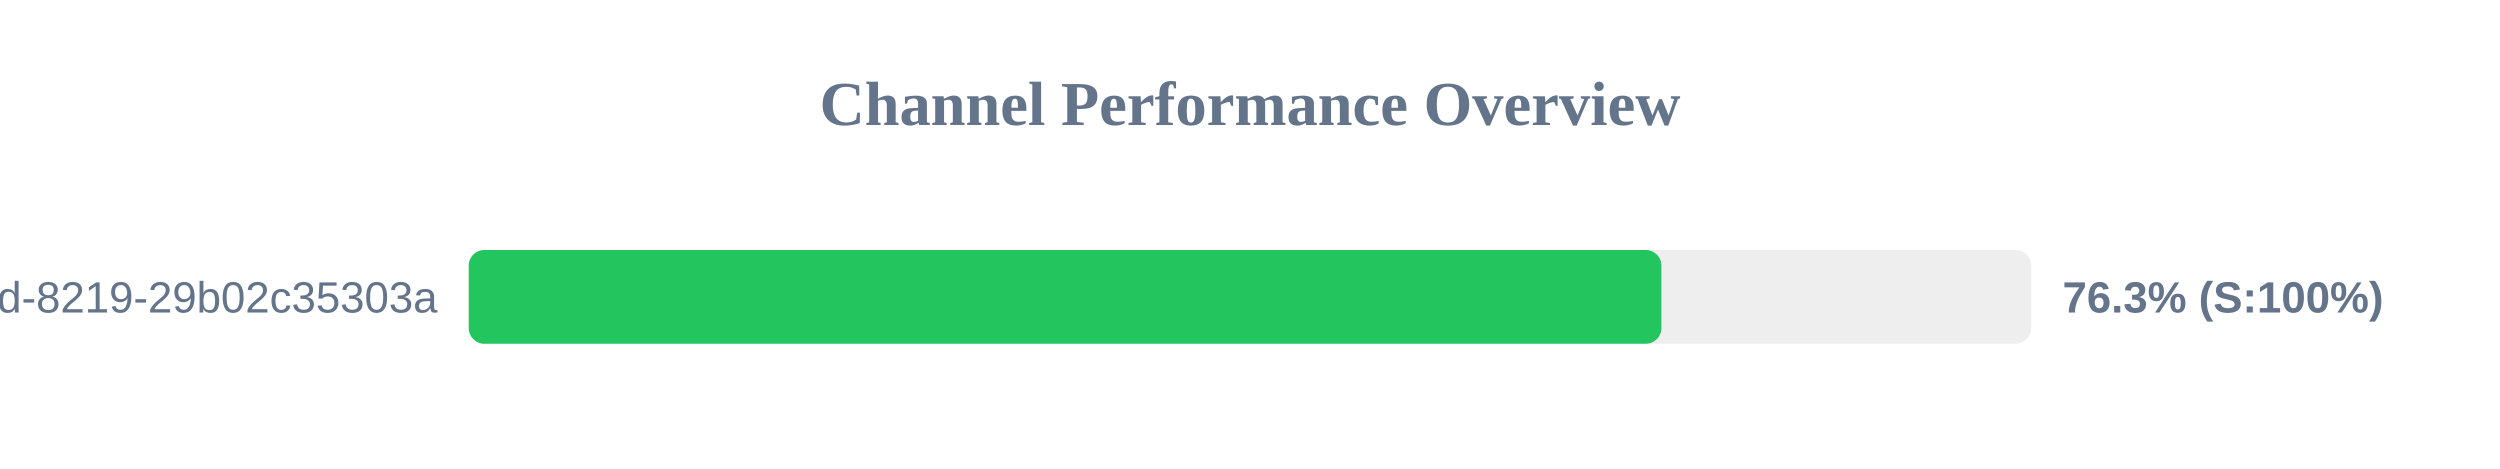
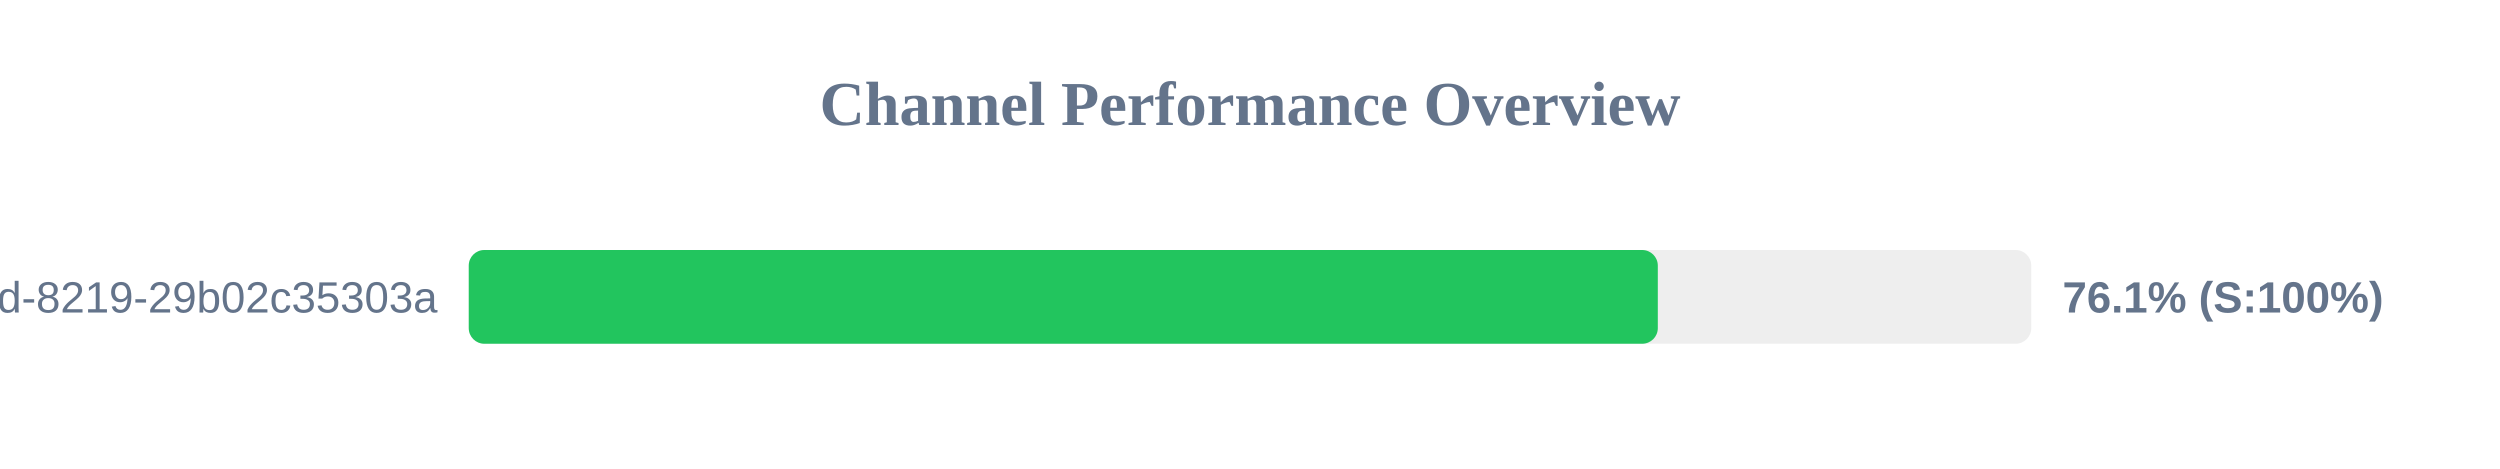
<svg xmlns="http://www.w3.org/2000/svg" width="800" height="150" version="1.1">
  <style>
        .row { font: 14px Arial; fill: #64748b; }
        .score { font: bold 14px Arial; fill: #64748b; }
    </style>
  <text x="400" y="40" text-anchor="middle" font-size="20px" font-weight="bold" fill="#64748b">Channel Performance Overview</text>
  <rect x="150" y="80" width="500" height="30" fill="#eee" rx="5" />
-   <rect x="150" y="80" width="381.65" height="30" fill="#22c55e" rx="5" />
+   <rect x="150" y="80" width="380.5" height="30" fill="#22c55e" rx="5" />
  <text x="140" y="100" text-anchor="end" class="row">?uuid=5eaa121d-4362-444d-8219-29b02c35303a</text>
-   <text x="660" y="100" text-anchor="start" class="score">76.3% (S:100%)</text>
+   <text x="660" y="100" text-anchor="start" class="score">76.1% (S:100%)</text>
</svg>
